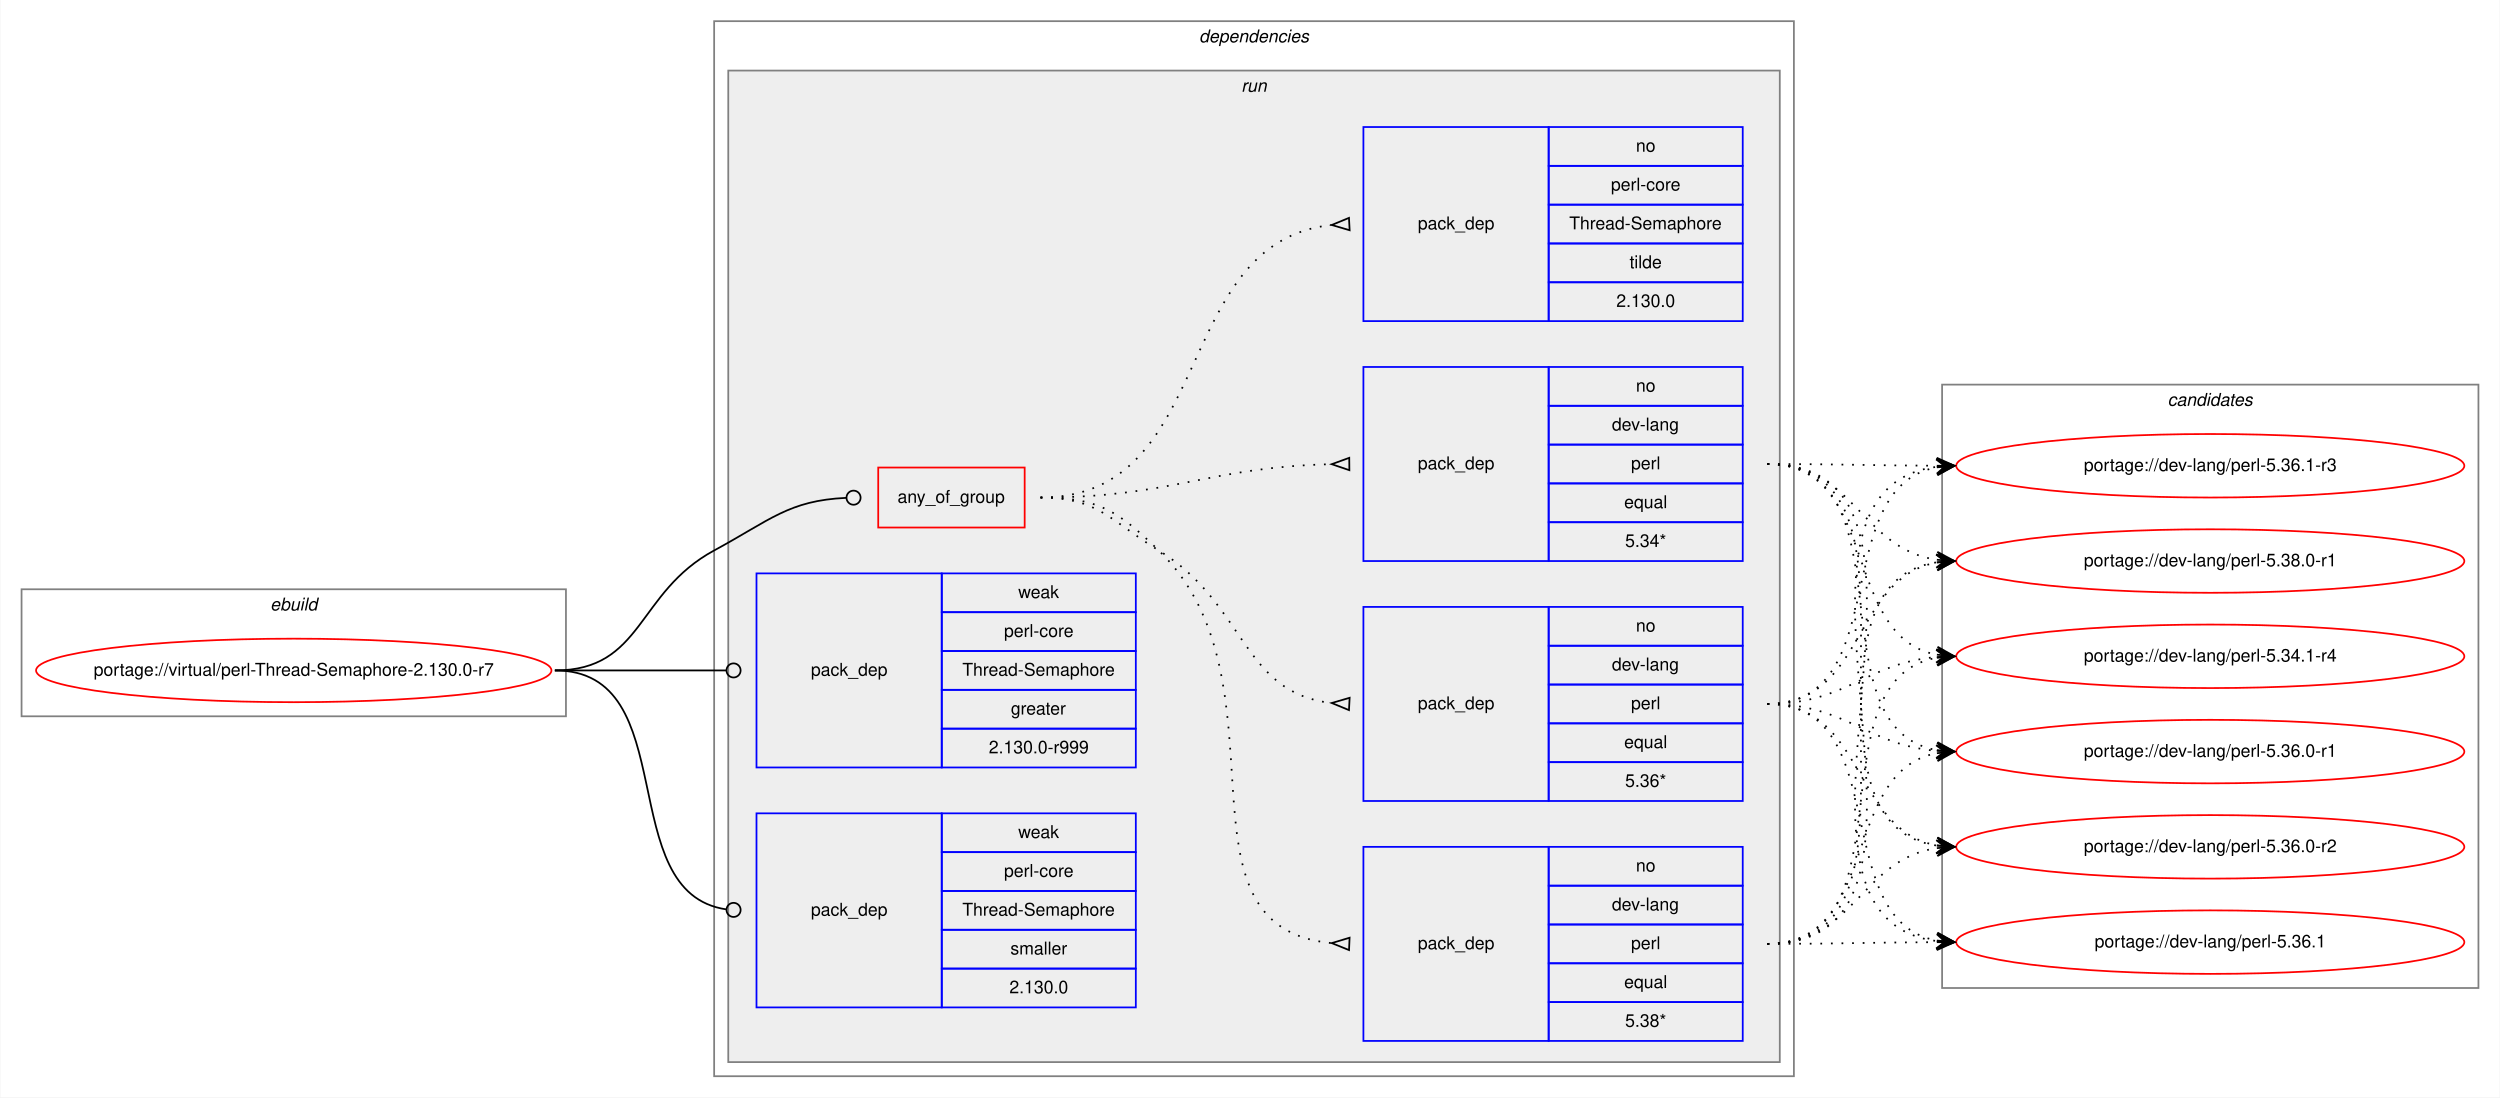
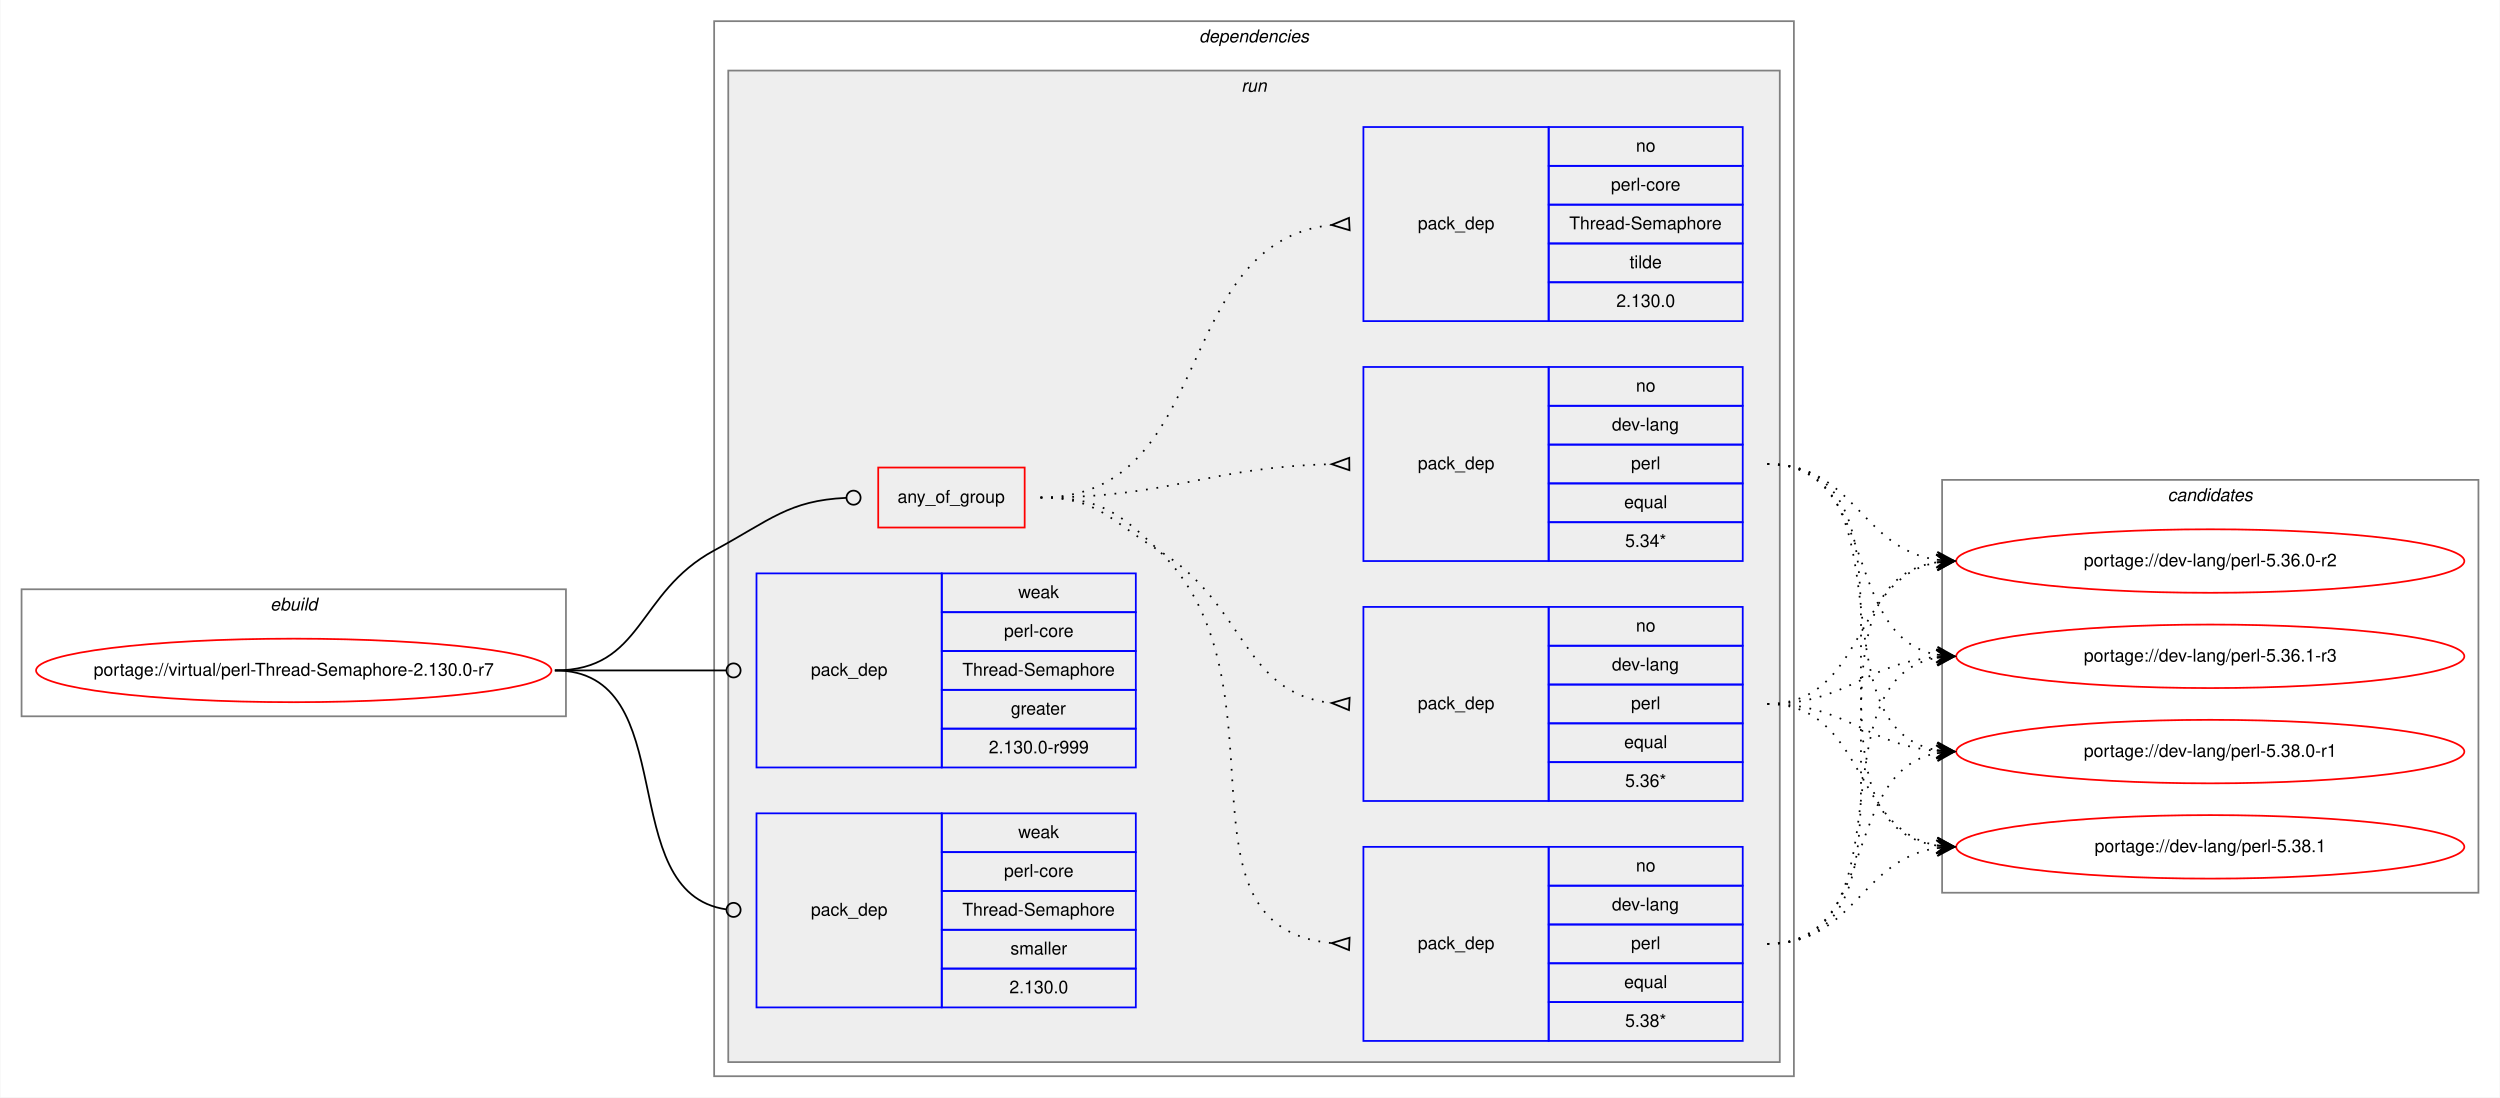
<svg xmlns="http://www.w3.org/2000/svg" xmlns:xlink="http://www.w3.org/1999/xlink" width="1417pt" height="622pt" viewBox="0.00 0.00 1416.56 622.00">
  <g id="graph0" class="graph" transform="scale(1 1) rotate(0) translate(4 618)">
    <polygon fill="white" stroke="transparent" points="-4,4 -4,-618 1412.56,-618 1412.56,4 -4,4" />
    <g id="clust1" class="cluster">
      <polygon fill="none" stroke="gray" points="8,-212 8,-284 316.56,-284 316.56,-212 8,-212" />
      <text text-anchor="start" x="148.95" y="-272" font-family="Helvetica,sans-Serif" font-style="italic" font-size="10.00">ebuild</text>
    </g>
    <g id="clust2" class="cluster">
      <polygon fill="none" stroke="gray" points="400.56,-8 400.56,-606 1012.56,-606 1012.56,-8 400.56,-8" />
      <text text-anchor="start" x="675.44" y="-594" font-family="Helvetica,sans-Serif" font-style="italic" font-size="10.00">dependencies</text>
    </g>
    <g id="clust5" class="cluster">
      <polygon fill="#eeeeee" stroke="gray" points="408.56,-16 408.56,-578 1004.56,-578 1004.56,-16 408.56,-16" />
      <text text-anchor="start" x="699.34" y="-566" font-family="Helvetica,sans-Serif" font-style="italic" font-size="10.00">run</text>
    </g>
    <g id="clust13" class="cluster">
-       <polygon fill="none" stroke="gray" points="1096.56,-58 1096.56,-400 1400.56,-400 1400.56,-58 1096.56,-58" />
-       <text text-anchor="start" x="1224.39" y="-388" font-family="Helvetica,sans-Serif" font-style="italic" font-size="10.00">candidates</text>
+       <polygon fill="none" stroke="gray" points="1096.56,-112 1096.56,-346 1400.56,-346 1400.56,-112 1096.56,-112" />
+       <text text-anchor="start" x="1224.39" y="-334" font-family="Helvetica,sans-Serif" font-style="italic" font-size="10.00">candidates</text>
    </g>
    <g id="node1" class="node">
      <g id="a_node1">
        <a xlink:href="../virtual/perl-Thread-Semaphore-2.130.0-r7.svg" xlink:title="portage://virtual/perl-Thread-Semaphore-2.130.0-r7">
          <ellipse fill="none" stroke="red" cx="162.28" cy="-238" rx="146.06" ry="18" />
          <text text-anchor="middle" x="162.28" y="-235" font-family="Helvetica,sans-Serif" font-size="10.00">portage://virtual/perl-Thread-Semaphore-2.130.0-r7</text>
        </a>
      </g>
    </g>
    <g id="node2" class="node">
      <polygon fill="none" stroke="red" points="493.56,-319 493.56,-353 576.56,-353 576.56,-319 493.56,-319" />
      <text text-anchor="start" x="504.49" y="-333" font-family="Helvetica,sans-Serif" font-size="10.00">any_of_group</text>
    </g>
    <g id="edge5" class="edge">
      <path fill="none" stroke="black" d="M310.28,-238C360.52,-238 356.39,-282.08 400.56,-306 432.5,-323.29 442.82,-334.28 475.3,-335.81" />
      <ellipse fill="none" stroke="black" cx="479.57" cy="-335.91" rx="4" ry="4" />
    </g>
    <g id="node7" class="node">
      <polygon fill="none" stroke="blue" points="424.56,-183 424.56,-293 529.56,-293 529.56,-183 424.56,-183" />
      <text text-anchor="start" x="455.39" y="-235" font-family="Helvetica,sans-Serif" font-size="10.00">pack_dep</text>
      <polygon fill="none" stroke="blue" points="529.56,-271 529.56,-293 639.56,-293 639.56,-271 529.56,-271" />
      <text text-anchor="start" x="572.9" y="-279" font-family="Helvetica,sans-Serif" font-size="10.00">weak</text>
      <polygon fill="none" stroke="blue" points="529.56,-249 529.56,-271 639.56,-271 639.56,-249 529.56,-249" />
      <text text-anchor="start" x="564.84" y="-257" font-family="Helvetica,sans-Serif" font-size="10.00">perl-core</text>
      <polygon fill="none" stroke="blue" points="529.56,-227 529.56,-249 639.56,-249 639.56,-227 529.56,-227" />
      <text text-anchor="start" x="541.22" y="-235" font-family="Helvetica,sans-Serif" font-size="10.00">Thread-Semaphore</text>
      <polygon fill="none" stroke="blue" points="529.56,-205 529.56,-227 639.56,-227 639.56,-205 529.56,-205" />
      <text text-anchor="start" x="568.73" y="-213" font-family="Helvetica,sans-Serif" font-size="10.00">greater</text>
      <polygon fill="none" stroke="blue" points="529.56,-183 529.56,-205 639.56,-205 639.56,-183 529.56,-183" />
      <text text-anchor="start" x="556.22" y="-191" font-family="Helvetica,sans-Serif" font-size="10.00">2.130.0-r999</text>
    </g>
    <g id="edge6" class="edge">
      <path fill="none" stroke="black" d="M310.28,-238C354.24,-238 367.23,-238 407.44,-238" />
      <ellipse fill="none" stroke="black" cx="411.56" cy="-238" rx="4" ry="4" />
    </g>
    <g id="node8" class="node">
      <polygon fill="none" stroke="blue" points="424.56,-47 424.56,-157 529.56,-157 529.56,-47 424.56,-47" />
      <text text-anchor="start" x="455.39" y="-99" font-family="Helvetica,sans-Serif" font-size="10.00">pack_dep</text>
      <polygon fill="none" stroke="blue" points="529.56,-135 529.56,-157 639.56,-157 639.56,-135 529.56,-135" />
      <text text-anchor="start" x="572.9" y="-143" font-family="Helvetica,sans-Serif" font-size="10.00">weak</text>
      <polygon fill="none" stroke="blue" points="529.56,-113 529.56,-135 639.56,-135 639.56,-113 529.56,-113" />
      <text text-anchor="start" x="564.84" y="-121" font-family="Helvetica,sans-Serif" font-size="10.00">perl-core</text>
      <polygon fill="none" stroke="blue" points="529.56,-91 529.56,-113 639.56,-113 639.56,-91 529.56,-91" />
      <text text-anchor="start" x="541.22" y="-99" font-family="Helvetica,sans-Serif" font-size="10.00">Thread-Semaphore</text>
      <polygon fill="none" stroke="blue" points="529.56,-69 529.56,-91 639.56,-91 639.56,-69 529.56,-69" />
      <text text-anchor="start" x="568.46" y="-77" font-family="Helvetica,sans-Serif" font-size="10.00">smaller</text>
      <polygon fill="none" stroke="blue" points="529.56,-47 529.56,-69 639.56,-69 639.56,-47 529.56,-47" />
      <text text-anchor="start" x="567.89" y="-55" font-family="Helvetica,sans-Serif" font-size="10.00">2.130.0</text>
    </g>
    <g id="edge7" class="edge">
      <path fill="none" stroke="black" d="M310.28,-238C383.89,-238 342.49,-111.91 407.55,-102.55" />
      <ellipse fill="none" stroke="black" cx="411.57" cy="-102.27" rx="4" ry="4" />
    </g>
    <g id="node3" class="node">
      <polygon fill="none" stroke="blue" points="768.56,-28 768.56,-138 873.56,-138 873.56,-28 768.56,-28" />
      <text text-anchor="start" x="799.39" y="-80" font-family="Helvetica,sans-Serif" font-size="10.00">pack_dep</text>
      <polygon fill="none" stroke="blue" points="873.56,-116 873.56,-138 983.56,-138 983.56,-116 873.56,-116" />
      <text text-anchor="start" x="923.01" y="-124" font-family="Helvetica,sans-Serif" font-size="10.00">no</text>
      <polygon fill="none" stroke="blue" points="873.56,-94 873.56,-116 983.56,-116 983.56,-94 873.56,-94" />
      <text text-anchor="start" x="909.39" y="-102" font-family="Helvetica,sans-Serif" font-size="10.00">dev-lang</text>
      <polygon fill="none" stroke="blue" points="873.56,-72 873.56,-94 983.56,-94 983.56,-72 873.56,-72" />
      <text text-anchor="start" x="920.23" y="-80" font-family="Helvetica,sans-Serif" font-size="10.00">perl</text>
      <polygon fill="none" stroke="blue" points="873.56,-50 873.56,-72 983.56,-72 983.56,-50 873.56,-50" />
      <text text-anchor="start" x="916.34" y="-58" font-family="Helvetica,sans-Serif" font-size="10.00">equal</text>
      <polygon fill="none" stroke="blue" points="873.56,-28 873.56,-50 983.56,-50 983.56,-28 873.56,-28" />
      <text text-anchor="start" x="916.89" y="-36" font-family="Helvetica,sans-Serif" font-size="10.00">5.38*</text>
    </g>
    <g id="edge1" class="edge">
      <path fill="none" stroke="black" stroke-dasharray="1,5" d="M585.56,-336C618.19,-336 629.15,-328.72 652.56,-306 729.05,-231.78 655.51,-92.36 750.5,-83.45" />
      <polygon fill="none" stroke="black" points="760.72,-86.5 750.57,-83.45 760.41,-79.5 760.72,-86.5" />
    </g>
    <g id="node4" class="node">
      <polygon fill="none" stroke="blue" points="768.56,-164 768.56,-274 873.56,-274 873.56,-164 768.56,-164" />
      <text text-anchor="start" x="799.39" y="-216" font-family="Helvetica,sans-Serif" font-size="10.00">pack_dep</text>
      <polygon fill="none" stroke="blue" points="873.56,-252 873.56,-274 983.56,-274 983.56,-252 873.56,-252" />
      <text text-anchor="start" x="923.01" y="-260" font-family="Helvetica,sans-Serif" font-size="10.00">no</text>
      <polygon fill="none" stroke="blue" points="873.56,-230 873.56,-252 983.56,-252 983.56,-230 873.56,-230" />
      <text text-anchor="start" x="909.39" y="-238" font-family="Helvetica,sans-Serif" font-size="10.00">dev-lang</text>
      <polygon fill="none" stroke="blue" points="873.56,-208 873.56,-230 983.56,-230 983.56,-208 873.56,-208" />
      <text text-anchor="start" x="920.23" y="-216" font-family="Helvetica,sans-Serif" font-size="10.00">perl</text>
      <polygon fill="none" stroke="blue" points="873.56,-186 873.56,-208 983.56,-208 983.56,-186 873.56,-186" />
      <text text-anchor="start" x="916.34" y="-194" font-family="Helvetica,sans-Serif" font-size="10.00">equal</text>
      <polygon fill="none" stroke="blue" points="873.56,-164 873.56,-186 983.56,-186 983.56,-164 873.56,-164" />
      <text text-anchor="start" x="916.89" y="-172" font-family="Helvetica,sans-Serif" font-size="10.00">5.36*</text>
    </g>
    <g id="edge2" class="edge">
      <path fill="none" stroke="black" stroke-dasharray="1,5" d="M585.56,-336C618.19,-336 624.74,-323.04 652.56,-306 702.05,-275.69 699.45,-225.35 750.4,-219.55" />
      <polygon fill="none" stroke="black" points="760.75,-222.49 750.58,-219.54 760.38,-215.51 760.75,-222.49" />
    </g>
    <g id="node5" class="node">
      <polygon fill="none" stroke="blue" points="768.56,-300 768.56,-410 873.56,-410 873.56,-300 768.56,-300" />
      <text text-anchor="start" x="799.39" y="-352" font-family="Helvetica,sans-Serif" font-size="10.00">pack_dep</text>
      <polygon fill="none" stroke="blue" points="873.56,-388 873.56,-410 983.56,-410 983.56,-388 873.56,-388" />
      <text text-anchor="start" x="923.01" y="-396" font-family="Helvetica,sans-Serif" font-size="10.00">no</text>
      <polygon fill="none" stroke="blue" points="873.56,-366 873.56,-388 983.56,-388 983.56,-366 873.56,-366" />
      <text text-anchor="start" x="909.39" y="-374" font-family="Helvetica,sans-Serif" font-size="10.00">dev-lang</text>
      <polygon fill="none" stroke="blue" points="873.56,-344 873.56,-366 983.56,-366 983.56,-344 873.56,-344" />
      <text text-anchor="start" x="920.23" y="-352" font-family="Helvetica,sans-Serif" font-size="10.00">perl</text>
      <polygon fill="none" stroke="blue" points="873.56,-322 873.56,-344 983.56,-344 983.56,-322 873.56,-322" />
      <text text-anchor="start" x="916.34" y="-330" font-family="Helvetica,sans-Serif" font-size="10.00">equal</text>
      <polygon fill="none" stroke="blue" points="873.56,-300 873.56,-322 983.56,-322 983.56,-300 873.56,-300" />
      <text text-anchor="start" x="916.89" y="-308" font-family="Helvetica,sans-Serif" font-size="10.00">5.34*</text>
    </g>
    <g id="edge3" class="edge">
      <path fill="none" stroke="black" stroke-dasharray="1,5" d="M585.56,-336C660.28,-336 680.54,-353.33 750.37,-354.89" />
      <polygon fill="none" stroke="black" points="760.53,-358.5 750.56,-354.89 760.6,-351.5 760.53,-358.5" />
    </g>
    <g id="node6" class="node">
      <polygon fill="none" stroke="blue" points="768.56,-436 768.56,-546 873.56,-546 873.56,-436 768.56,-436" />
      <text text-anchor="start" x="799.39" y="-488" font-family="Helvetica,sans-Serif" font-size="10.00">pack_dep</text>
      <polygon fill="none" stroke="blue" points="873.56,-524 873.56,-546 983.56,-546 983.56,-524 873.56,-524" />
      <text text-anchor="start" x="923.01" y="-532" font-family="Helvetica,sans-Serif" font-size="10.00">no</text>
      <polygon fill="none" stroke="blue" points="873.56,-502 873.56,-524 983.56,-524 983.56,-502 873.56,-502" />
      <text text-anchor="start" x="908.84" y="-510" font-family="Helvetica,sans-Serif" font-size="10.00">perl-core</text>
      <polygon fill="none" stroke="blue" points="873.56,-480 873.56,-502 983.56,-502 983.56,-480 873.56,-480" />
      <text text-anchor="start" x="885.22" y="-488" font-family="Helvetica,sans-Serif" font-size="10.00">Thread-Semaphore</text>
      <polygon fill="none" stroke="blue" points="873.56,-458 873.56,-480 983.56,-480 983.56,-458 873.56,-458" />
      <text text-anchor="start" x="919.4" y="-466" font-family="Helvetica,sans-Serif" font-size="10.00">tilde</text>
      <polygon fill="none" stroke="blue" points="873.56,-436 873.56,-458 983.56,-458 983.56,-436 873.56,-436" />
      <text text-anchor="start" x="911.89" y="-444" font-family="Helvetica,sans-Serif" font-size="10.00">2.130.0</text>
    </g>
    <g id="edge4" class="edge">
      <path fill="none" stroke="black" stroke-dasharray="1,5" d="M585.56,-336C685.91,-336 658.75,-480.59 750.38,-490.47" />
      <polygon fill="none" stroke="black" points="760.38,-494.5 750.58,-490.48 760.75,-487.5 760.38,-494.5" />
    </g>
    <g id="node9" class="node">
      <g id="a_node9">
-         <a xlink:href="../dev-lang/perl-5.34.1-r4.svg" xlink:title="portage://dev-lang/perl-5.34.1-r4">
+         <a xlink:href="../dev-lang/perl-5.36.0-r2.svg" xlink:title="portage://dev-lang/perl-5.36.0-r2">
+           <ellipse fill="none" stroke="red" cx="1248.56" cy="-300" rx="144" ry="18" />
+           <text text-anchor="middle" x="1248.56" y="-297" font-family="Helvetica,sans-Serif" font-size="10.00">portage://dev-lang/perl-5.36.0-r2</text>
+         </a>
+       </g>
+     </g>
+     <g id="edge8" class="edge">
+       <path fill="none" stroke="black" stroke-dasharray="1,5" d="M997.56,-83C1101.34,-83 1003.21,-285.83 1093.57,-299.3" />
+       <polygon fill="black" stroke="black" points="1103.56,-300 1093.27,-303.79 1098.58,-299.65 1093.59,-299.3 1093.59,-299.3 1093.59,-299.3 1098.58,-299.65 1093.9,-294.81 1103.56,-300 1103.56,-300" />
+     </g>
+     <g id="node10" class="node">
+       <g id="a_node10">
+         <a xlink:href="../dev-lang/perl-5.36.1-r3.svg" xlink:title="portage://dev-lang/perl-5.36.1-r3">
          <ellipse fill="none" stroke="red" cx="1248.56" cy="-246" rx="144" ry="18" />
-           <text text-anchor="middle" x="1248.56" y="-243" font-family="Helvetica,sans-Serif" font-size="10.00">portage://dev-lang/perl-5.34.1-r4</text>
-         </a>
-       </g>
-     </g>
-     <g id="edge8" class="edge">
+           <text text-anchor="middle" x="1248.56" y="-243" font-family="Helvetica,sans-Serif" font-size="10.00">portage://dev-lang/perl-5.36.1-r3</text>
+         </a>
+       </g>
+     </g>
+     <g id="edge9" class="edge">
      <path fill="none" stroke="black" stroke-dasharray="1,5" d="M997.56,-83C1080.27,-83 1022.61,-232.29 1093.25,-245.12" />
      <polygon fill="black" stroke="black" points="1103.56,-246 1093.22,-249.64 1098.58,-245.58 1093.6,-245.15 1093.6,-245.15 1093.6,-245.15 1098.58,-245.58 1093.98,-240.67 1103.56,-246 1103.56,-246" />
    </g>
-     <g id="node10" class="node">
-       <g id="a_node10">
-         <a xlink:href="../dev-lang/perl-5.36.0-r1.svg" xlink:title="portage://dev-lang/perl-5.36.0-r1">
+     <g id="node11" class="node">
+       <g id="a_node11">
+         <a xlink:href="../dev-lang/perl-5.38.0-r1.svg" xlink:title="portage://dev-lang/perl-5.38.0-r1">
          <ellipse fill="none" stroke="red" cx="1248.56" cy="-192" rx="144" ry="18" />
-           <text text-anchor="middle" x="1248.56" y="-189" font-family="Helvetica,sans-Serif" font-size="10.00">portage://dev-lang/perl-5.36.0-r1</text>
-         </a>
-       </g>
-     </g>
-     <g id="edge9" class="edge">
+           <text text-anchor="middle" x="1248.56" y="-189" font-family="Helvetica,sans-Serif" font-size="10.00">portage://dev-lang/perl-5.38.0-r1</text>
+         </a>
+       </g>
+     </g>
+     <g id="edge10" class="edge">
      <path fill="none" stroke="black" stroke-dasharray="1,5" d="M997.56,-83C1061.44,-83 1038.89,-180.4 1093.31,-191.06" />
      <polygon fill="black" stroke="black" points="1103.56,-192 1093.19,-195.57 1098.59,-191.54 1093.61,-191.08 1093.61,-191.08 1093.61,-191.08 1098.59,-191.54 1094.02,-186.6 1103.56,-192 1103.56,-192" />
    </g>
-     <g id="node11" class="node">
-       <g id="a_node11">
-         <a xlink:href="../dev-lang/perl-5.36.0-r2.svg" xlink:title="portage://dev-lang/perl-5.36.0-r2">
+     <g id="node12" class="node">
+       <g id="a_node12">
+         <a xlink:href="../dev-lang/perl-5.38.1.svg" xlink:title="portage://dev-lang/perl-5.38.1">
          <ellipse fill="none" stroke="red" cx="1248.56" cy="-138" rx="144" ry="18" />
-           <text text-anchor="middle" x="1248.56" y="-135" font-family="Helvetica,sans-Serif" font-size="10.00">portage://dev-lang/perl-5.36.0-r2</text>
-         </a>
-       </g>
-     </g>
-     <g id="edge10" class="edge">
+           <text text-anchor="middle" x="1248.56" y="-135" font-family="Helvetica,sans-Serif" font-size="10.00">portage://dev-lang/perl-5.38.1</text>
+         </a>
+       </g>
+     </g>
+     <g id="edge11" class="edge">
      <path fill="none" stroke="black" stroke-dasharray="1,5" d="M997.56,-83C1047.01,-83 1050.26,-130.74 1093.39,-137.26" />
      <polygon fill="black" stroke="black" points="1103.56,-138 1093.27,-141.77 1098.58,-137.64 1093.59,-137.28 1093.59,-137.28 1093.59,-137.28 1098.58,-137.64 1093.91,-132.79 1103.56,-138 1103.56,-138" />
    </g>
-     <g id="node12" class="node">
-       <g id="a_node12">
-         <a xlink:href="../dev-lang/perl-5.36.1.svg" xlink:title="portage://dev-lang/perl-5.36.1">
-           <ellipse fill="none" stroke="red" cx="1248.56" cy="-84" rx="144" ry="18" />
-           <text text-anchor="middle" x="1248.56" y="-81" font-family="Helvetica,sans-Serif" font-size="10.00">portage://dev-lang/perl-5.36.1</text>
-         </a>
-       </g>
-     </g>
-     <g id="edge11" class="edge">
-       <path fill="none" stroke="black" stroke-dasharray="1,5" d="M997.56,-83C1041,-83 1054.4,-83.85 1093.14,-83.98" />
-       <polygon fill="black" stroke="black" points="1103.56,-84 1093.56,-88.48 1098.56,-83.99 1093.56,-83.98 1093.56,-83.98 1093.56,-83.98 1098.56,-83.99 1093.57,-79.48 1103.56,-84 1103.56,-84" />
-     </g>
-     <g id="node13" class="node">
-       <g id="a_node13">
-         <a xlink:href="../dev-lang/perl-5.36.1-r3.svg" xlink:title="portage://dev-lang/perl-5.36.1-r3">
-           <ellipse fill="none" stroke="red" cx="1248.56" cy="-354" rx="144" ry="18" />
-           <text text-anchor="middle" x="1248.56" y="-351" font-family="Helvetica,sans-Serif" font-size="10.00">portage://dev-lang/perl-5.36.1-r3</text>
-         </a>
-       </g>
-     </g>
    <g id="edge12" class="edge">
-       <path fill="none" stroke="black" stroke-dasharray="1,5" d="M997.56,-83C1123.36,-83 982.37,-339.38 1093.58,-353.4" />
-       <polygon fill="black" stroke="black" points="1103.56,-354 1093.31,-357.9 1098.57,-353.7 1093.58,-353.4 1093.58,-353.4 1093.58,-353.4 1098.57,-353.7 1093.85,-348.91 1103.56,-354 1103.56,-354" />
-     </g>
-     <g id="node14" class="node">
-       <g id="a_node14">
-         <a xlink:href="../dev-lang/perl-5.38.0-r1.svg" xlink:title="portage://dev-lang/perl-5.38.0-r1">
-           <ellipse fill="none" stroke="red" cx="1248.56" cy="-300" rx="144" ry="18" />
-           <text text-anchor="middle" x="1248.56" y="-297" font-family="Helvetica,sans-Serif" font-size="10.00">portage://dev-lang/perl-5.38.0-r1</text>
-         </a>
-       </g>
+       <path fill="none" stroke="black" stroke-dasharray="1,5" d="M997.56,-219C1053.27,-219 1045.53,-290.49 1093.55,-299.15" />
+       <polygon fill="black" stroke="black" points="1103.56,-300 1093.22,-303.63 1098.58,-299.57 1093.6,-299.15 1093.6,-299.15 1093.6,-299.15 1098.58,-299.57 1093.98,-294.67 1103.56,-300 1103.56,-300" />
    </g>
    <g id="edge13" class="edge">
-       <path fill="none" stroke="black" stroke-dasharray="1,5" d="M997.56,-83C1101.34,-83 1003.21,-285.83 1093.57,-299.3" />
-       <polygon fill="black" stroke="black" points="1103.56,-300 1093.27,-303.79 1098.58,-299.65 1093.59,-299.3 1093.59,-299.3 1093.59,-299.3 1098.58,-299.65 1093.9,-294.81 1103.56,-300 1103.56,-300" />
-     </g>
-     <g id="edge14" class="edge">
      <path fill="none" stroke="black" stroke-dasharray="1,5" d="M997.56,-219C1042.57,-219 1053.43,-242.14 1093.37,-245.58" />
      <polygon fill="black" stroke="black" points="1103.56,-246 1093.39,-250.08 1098.57,-245.79 1093.57,-245.58 1093.57,-245.58 1093.57,-245.58 1098.57,-245.79 1093.76,-241.09 1103.56,-246 1103.56,-246" />
    </g>
-     <g id="edge15" class="edge">
+     <g id="edge14" class="edge">
      <path fill="none" stroke="black" stroke-dasharray="1,5" d="M997.56,-219C1042.57,-219 1053.43,-195.86 1093.37,-192.42" />
      <polygon fill="black" stroke="black" points="1103.56,-192 1093.76,-196.91 1098.57,-192.21 1093.57,-192.42 1093.57,-192.42 1093.57,-192.42 1098.57,-192.21 1093.39,-187.92 1103.56,-192 1103.56,-192" />
    </g>
-     <g id="edge16" class="edge">
+     <g id="edge15" class="edge">
      <path fill="none" stroke="black" stroke-dasharray="1,5" d="M997.56,-219C1053.27,-219 1045.53,-147.51 1093.55,-138.85" />
      <polygon fill="black" stroke="black" points="1103.56,-138 1093.98,-143.33 1098.58,-138.43 1093.6,-138.85 1093.6,-138.85 1093.6,-138.85 1098.58,-138.43 1093.22,-134.37 1103.56,-138 1103.56,-138" />
    </g>
+     <g id="edge16" class="edge">
+       <path fill="none" stroke="black" stroke-dasharray="1,5" d="M997.56,-355C1047.01,-355 1050.26,-307.26 1093.39,-300.74" />
+       <polygon fill="black" stroke="black" points="1103.56,-300 1093.91,-305.21 1098.58,-300.36 1093.59,-300.72 1093.59,-300.72 1093.59,-300.72 1098.58,-300.36 1093.27,-296.23 1103.56,-300 1103.56,-300" />
+     </g>
    <g id="edge17" class="edge">
-       <path fill="none" stroke="black" stroke-dasharray="1,5" d="M997.56,-219C1070.12,-219 1031.53,-96.86 1093.24,-84.93" />
-       <polygon fill="black" stroke="black" points="1103.56,-84 1094.01,-89.38 1098.58,-84.45 1093.6,-84.9 1093.6,-84.9 1093.6,-84.9 1098.58,-84.45 1093.2,-80.42 1103.56,-84 1103.56,-84" />
-     </g>
-     <g id="edge18" class="edge">
-       <path fill="none" stroke="black" stroke-dasharray="1,5" d="M997.56,-219C1070.12,-219 1031.53,-341.14 1093.24,-353.07" />
-       <polygon fill="black" stroke="black" points="1103.56,-354 1093.2,-357.58 1098.58,-353.55 1093.6,-353.1 1093.6,-353.1 1093.6,-353.1 1098.58,-353.55 1094.01,-348.62 1103.56,-354 1103.56,-354" />
-     </g>
-     <g id="edge19" class="edge">
-       <path fill="none" stroke="black" stroke-dasharray="1,5" d="M997.56,-219C1053.27,-219 1045.53,-290.49 1093.55,-299.15" />
-       <polygon fill="black" stroke="black" points="1103.56,-300 1093.22,-303.63 1098.58,-299.57 1093.6,-299.15 1093.6,-299.15 1093.6,-299.15 1098.58,-299.57 1093.98,-294.67 1103.56,-300 1103.56,-300" />
-     </g>
-     <g id="edge20" class="edge">
      <path fill="none" stroke="black" stroke-dasharray="1,5" d="M997.56,-355C1061.44,-355 1038.89,-257.6 1093.31,-246.94" />
      <polygon fill="black" stroke="black" points="1103.56,-246 1094.02,-251.4 1098.59,-246.46 1093.61,-246.92 1093.61,-246.92 1093.61,-246.92 1098.59,-246.46 1093.19,-242.43 1103.56,-246 1103.56,-246" />
    </g>
-     <g id="edge21" class="edge">
+     <g id="edge18" class="edge">
      <path fill="none" stroke="black" stroke-dasharray="1,5" d="M997.56,-355C1080.27,-355 1022.61,-205.71 1093.25,-192.88" />
      <polygon fill="black" stroke="black" points="1103.56,-192 1093.98,-197.33 1098.58,-192.42 1093.6,-192.85 1093.6,-192.85 1093.6,-192.85 1098.58,-192.42 1093.22,-188.36 1103.56,-192 1103.56,-192" />
    </g>
-     <g id="edge22" class="edge">
+     <g id="edge19" class="edge">
      <path fill="none" stroke="black" stroke-dasharray="1,5" d="M997.56,-355C1101.34,-355 1003.21,-152.17 1093.57,-138.7" />
      <polygon fill="black" stroke="black" points="1103.56,-138 1093.9,-143.19 1098.58,-138.35 1093.59,-138.7 1093.59,-138.7 1093.59,-138.7 1098.58,-138.35 1093.27,-134.21 1103.56,-138 1103.56,-138" />
    </g>
-     <g id="edge23" class="edge">
-       <path fill="none" stroke="black" stroke-dasharray="1,5" d="M997.56,-355C1123.36,-355 982.37,-98.62 1093.58,-84.6" />
-       <polygon fill="black" stroke="black" points="1103.56,-84 1093.85,-89.09 1098.57,-84.3 1093.58,-84.6 1093.58,-84.6 1093.58,-84.6 1098.57,-84.3 1093.31,-80.1 1103.56,-84 1103.56,-84" />
-     </g>
-     <g id="edge24" class="edge">
-       <path fill="none" stroke="black" stroke-dasharray="1,5" d="M997.56,-355C1041,-355 1054.4,-354.15 1093.14,-354.02" />
-       <polygon fill="black" stroke="black" points="1103.56,-354 1093.57,-358.52 1098.56,-354.01 1093.56,-354.02 1093.56,-354.02 1093.56,-354.02 1098.56,-354.01 1093.56,-349.52 1103.56,-354 1103.56,-354" />
-     </g>
-     <g id="edge25" class="edge">
-       <path fill="none" stroke="black" stroke-dasharray="1,5" d="M997.56,-355C1047.01,-355 1050.26,-307.26 1093.39,-300.74" />
-       <polygon fill="black" stroke="black" points="1103.56,-300 1093.91,-305.21 1098.58,-300.36 1093.59,-300.72 1093.59,-300.72 1093.59,-300.72 1098.58,-300.36 1093.27,-296.23 1103.56,-300 1103.56,-300" />
-     </g>
  </g>
</svg>
